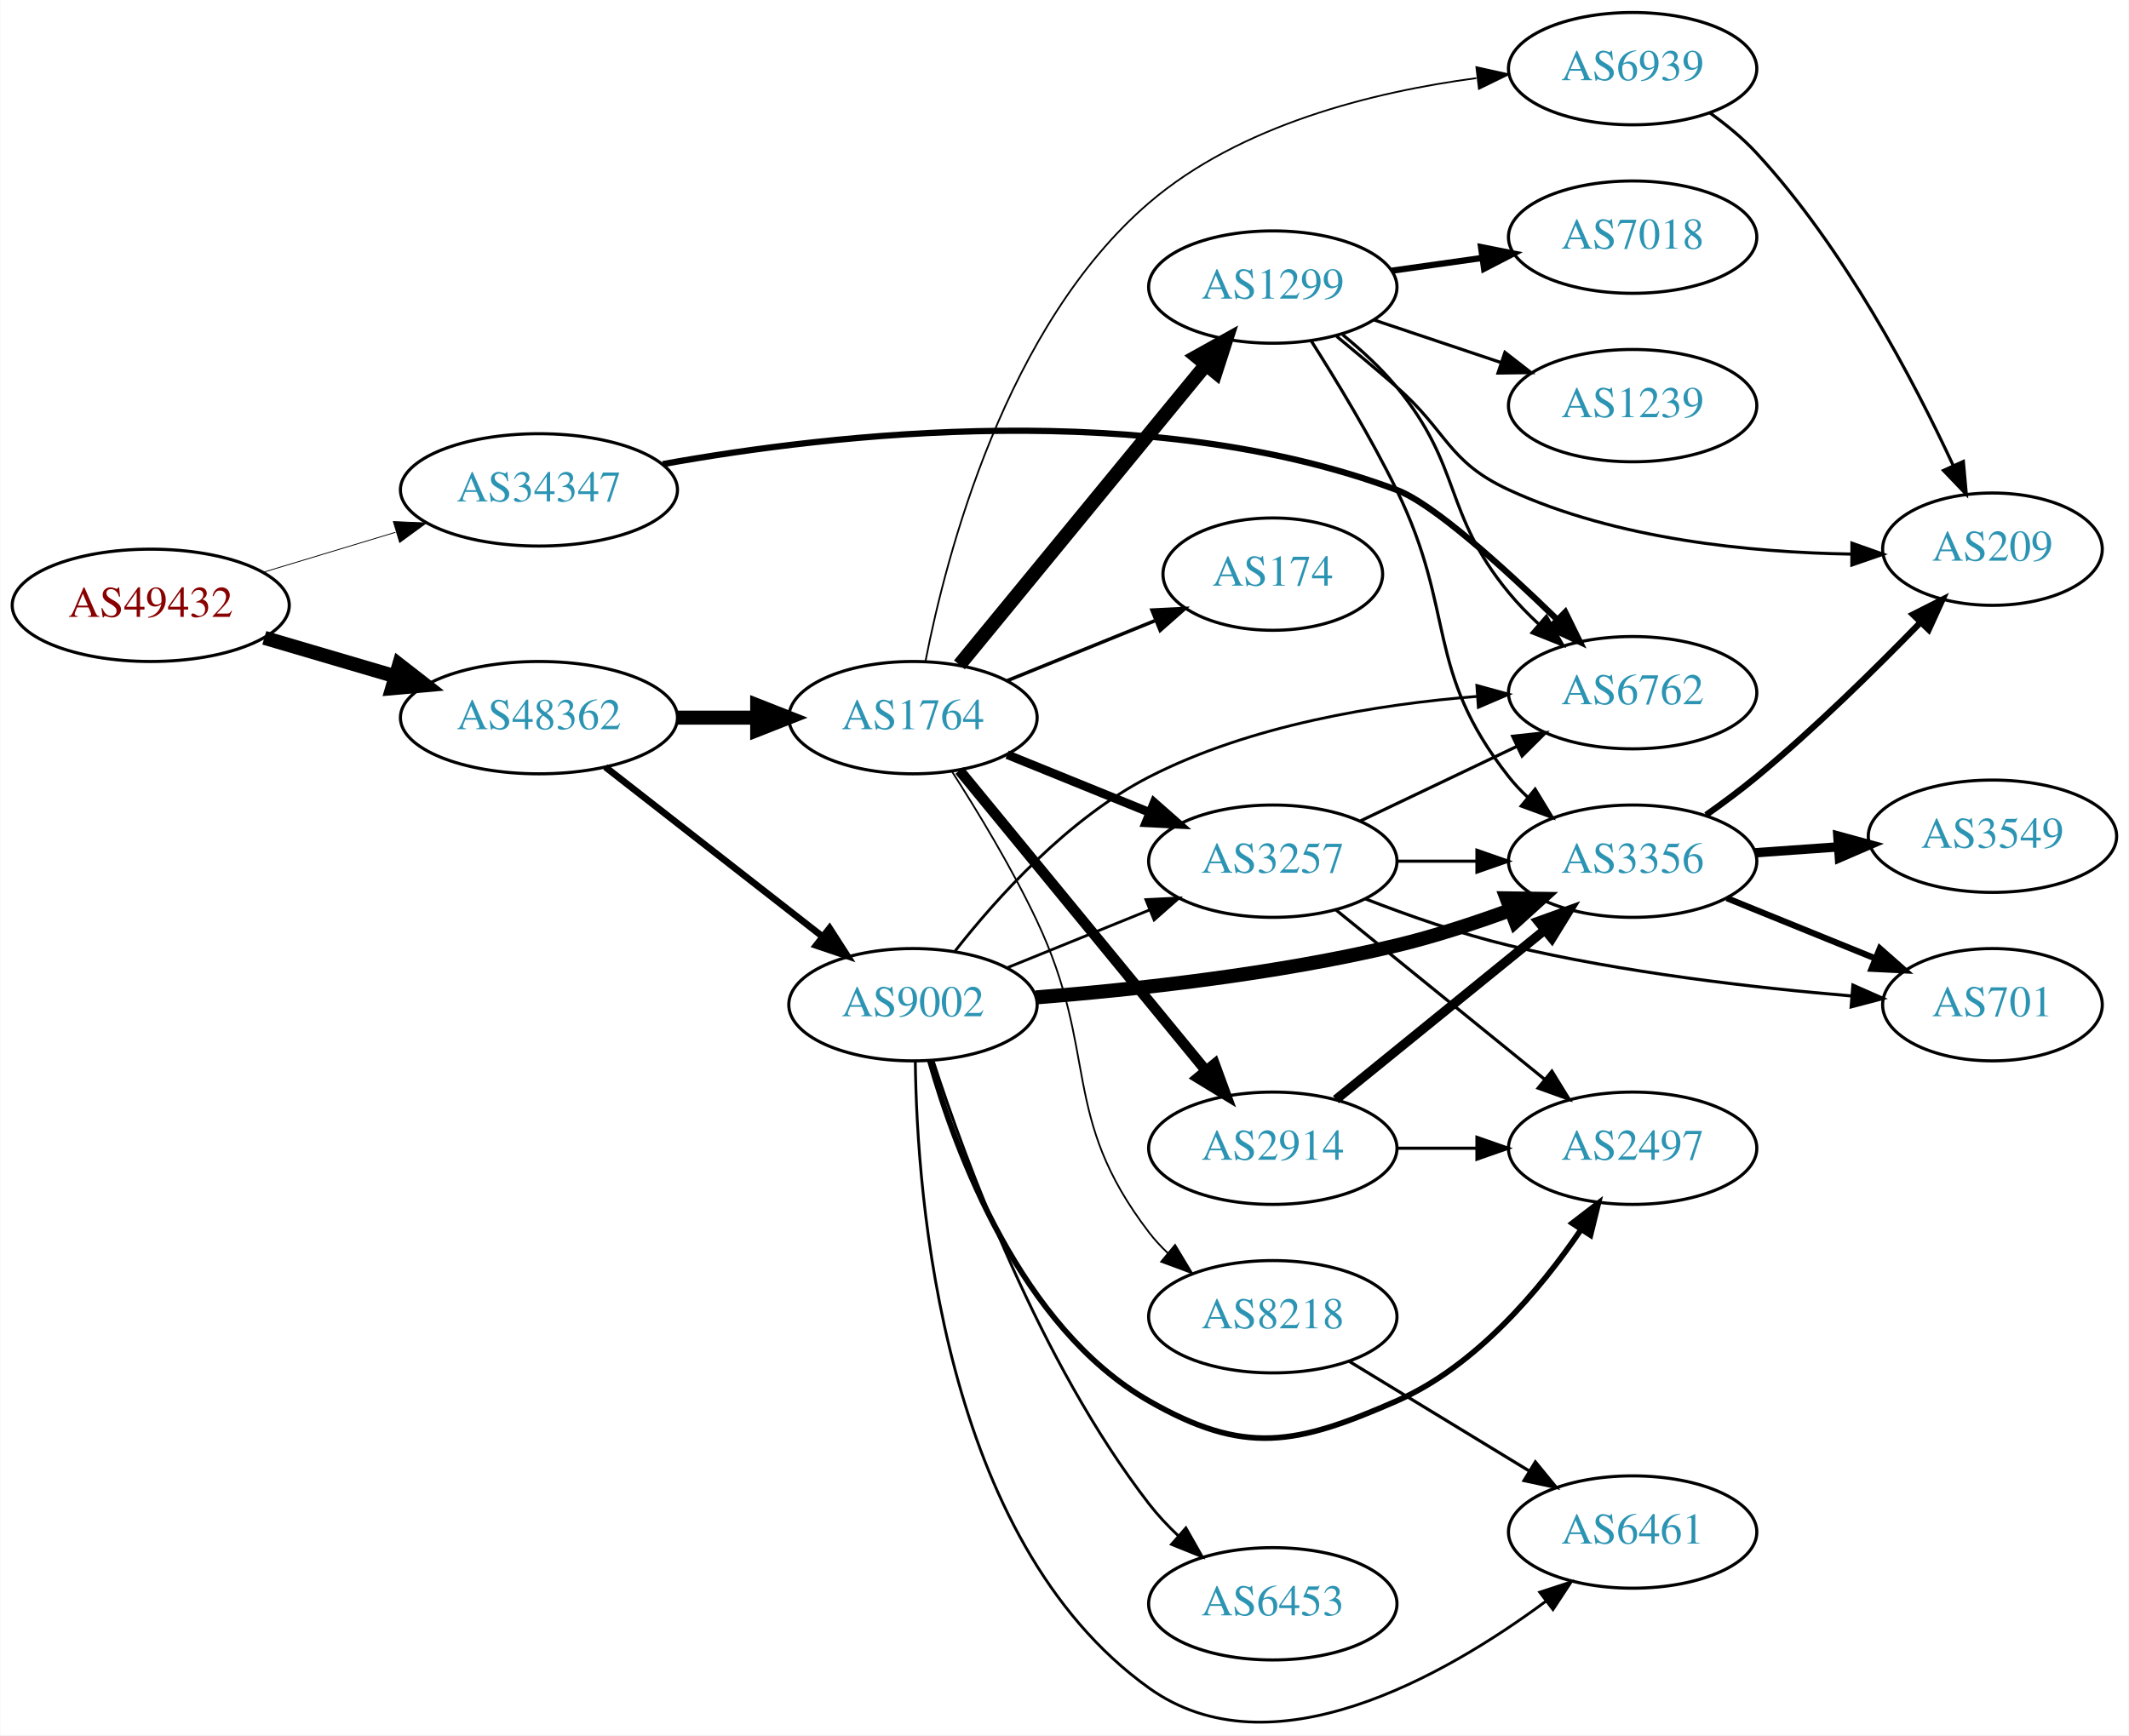
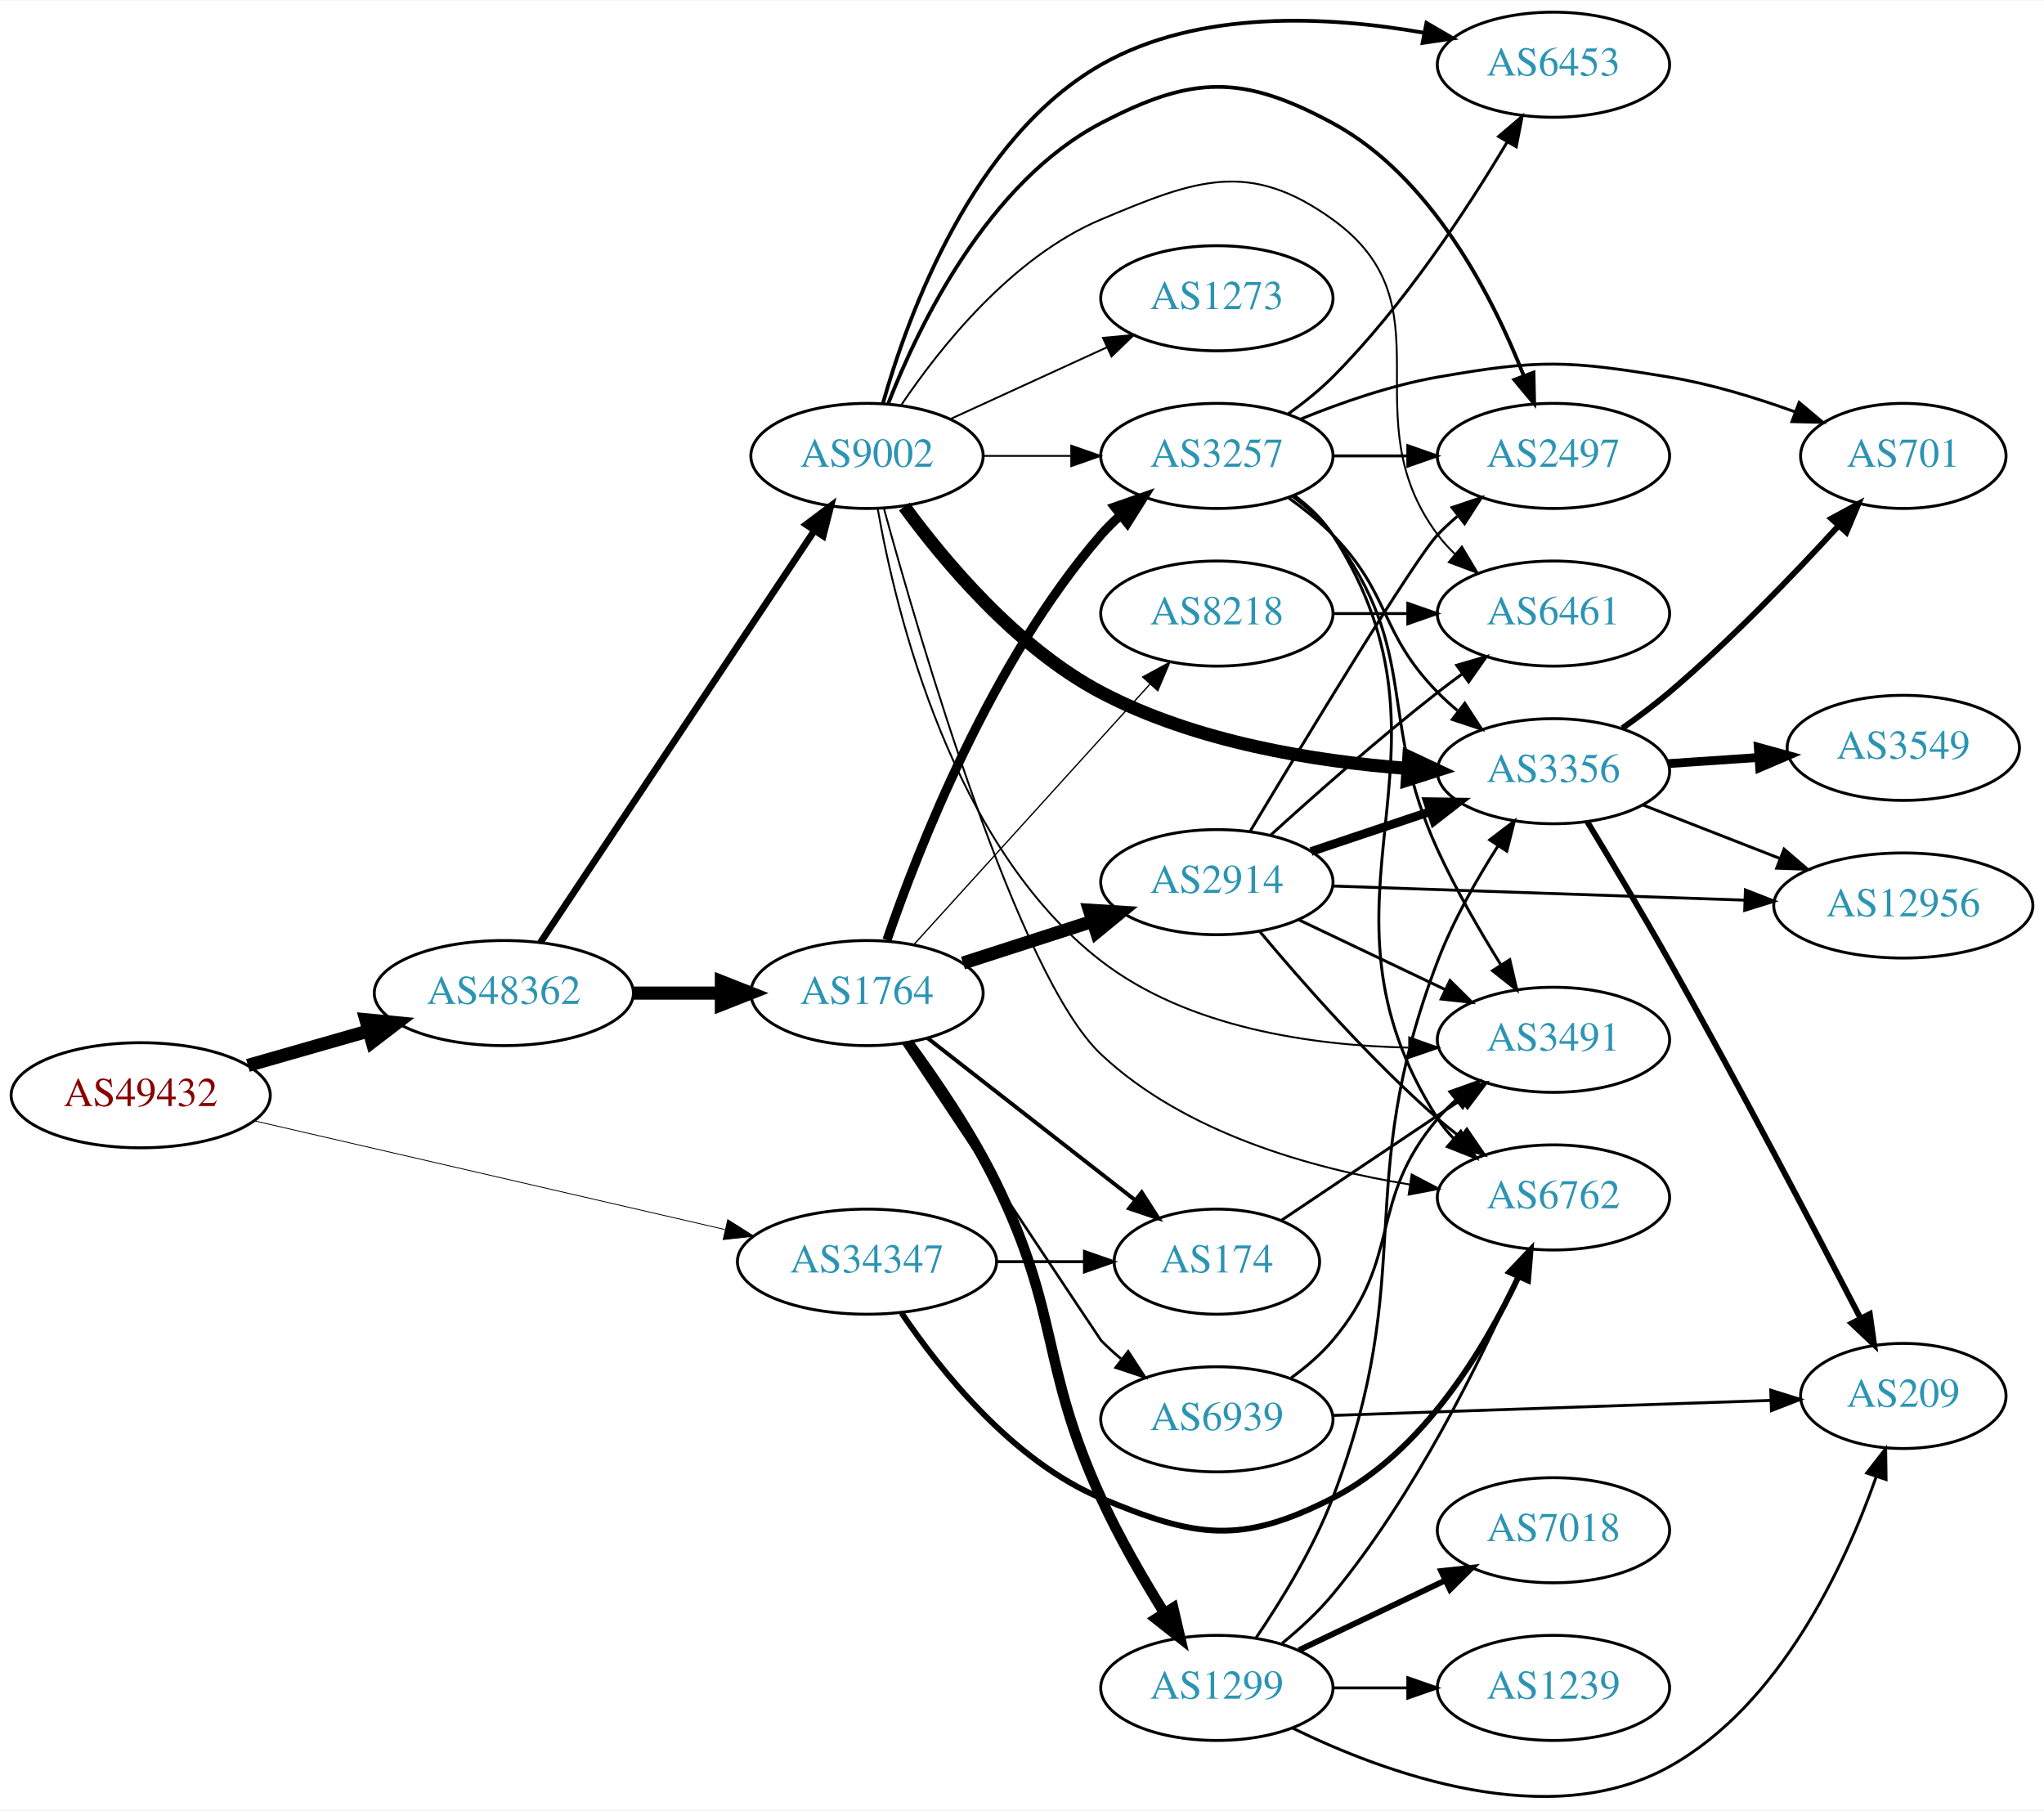
- <svg xmlns="http://www.w3.org/2000/svg" xmlns:xlink="http://www.w3.org/1999/xlink" width="682pt" height="556pt" viewBox="0.00 0.00 681.96 556.13">
-   <g id="graph0" class="graph" transform="scale(1 1) rotate(0) translate(4 552.129)">
-     <polygon fill="white" stroke="none" points="-4,4 -4,-552.129 677.956,-552.129 677.956,4 -4,4" />
+ <svg xmlns="http://www.w3.org/2000/svg" xmlns:xlink="http://www.w3.org/1999/xlink" width="700pt" height="620pt" viewBox="0.00 0.00 700.15 619.80">
+   <g id="graph0" class="graph" transform="scale(1 1) rotate(0) translate(4 615.8)">
+     <polygon fill="white" stroke="none" points="-4,4 -4,-615.8 696.155,-615.8 696.155,4 -4,4" />
    <g id="node1" class="node">
      <g id="a_node1">
        <a xlink:href="/asn/49432" xlink:title="AS49432 ~ schallert.com e.U. [AT]">
-           <ellipse fill="#ffffff" stroke="black" cx="44.196" cy="-358.129" rx="44.393" ry="18" />
-           <text text-anchor="middle" x="44.196" y="-354.429" font-family="Times,serif" font-size="14.00" fill="#880000">AS49432</text>
+           <ellipse fill="#ffffff" stroke="black" cx="44.196" cy="-240.8" rx="44.393" ry="18" />
+           <text text-anchor="middle" x="44.196" y="-237.1" font-family="Times,serif" font-size="14.00" fill="#880000">AS49432</text>
        </a>
      </g>
    </g>
    <g id="node2" class="node">
      <g id="a_node2">
        <a xlink:href="/asn/34347" xlink:title="AS34347 ~ HALLAG Kommunal GmbH [AT]">
-           <ellipse fill="#ffffff" stroke="black" cx="168.588" cy="-395.129" rx="44.393" ry="18" />
-           <text text-anchor="middle" x="168.588" y="-391.429" font-family="Times,serif" font-size="14.00" fill="#2c94b3">AS34347</text>
+           <ellipse fill="#ffffff" stroke="black" cx="292.98" cy="-183.8" rx="44.393" ry="18" />
+           <text text-anchor="middle" x="292.98" y="-180.1" font-family="Times,serif" font-size="14.00" fill="#2c94b3">AS34347</text>
        </a>
      </g>
    </g>
    <g id="edge1" class="edge">
-       <path fill="none" stroke="black" stroke-width="0.265" d="M80.269,-368.731C93.456,-372.718 108.636,-377.307 122.601,-381.529" />
-       <polygon fill="black" stroke="black" stroke-width="0.265" points="121.925,-384.981 132.51,-384.524 123.951,-378.28 121.925,-384.981" />
+       <path fill="none" stroke="black" stroke-width="0.287" d="M82.946,-232.081C126.219,-222.086 197.22,-205.687 244.282,-194.817" />
+       <polygon fill="black" stroke="black" stroke-width="0.287" points="245.279,-198.179 254.235,-192.518 243.704,-191.358 245.279,-198.179" />
    </g>
    <g id="node3" class="node">
      <g id="a_node3">
        <a xlink:href="/asn/48362" xlink:title="AS48362 ~ Stadtwerke Feldkirch [AT]">
-           <ellipse fill="#ffffff" stroke="black" cx="168.588" cy="-322.129" rx="44.393" ry="18" />
-           <text text-anchor="middle" x="168.588" y="-318.429" font-family="Times,serif" font-size="14.00" fill="#2c94b3">AS48362</text>
+           <ellipse fill="#ffffff" stroke="black" cx="168.588" cy="-275.8" rx="44.393" ry="18" />
+           <text text-anchor="middle" x="168.588" y="-272.1" font-family="Times,serif" font-size="14.00" fill="#2c94b3">AS48362</text>
        </a>
      </g>
    </g>
    <g id="edge2" class="edge">
-       <path fill="none" stroke="black" stroke-width="4.5" d="M80.597,-347.716C93.663,-343.873 108.65,-339.464 122.462,-335.402" />
-       <polygon fill="black" stroke="black" stroke-width="4.5" points="123.784,-339.117 132.267,-332.518 121.562,-331.562 123.784,-339.117" />
+       <path fill="none" stroke="black" stroke-width="4.5" d="M80.926,-251.018C93.871,-254.719 108.667,-258.95 122.324,-262.856" />
+       <polygon fill="black" stroke="black" stroke-width="4.5" points="121.328,-266.666 132.026,-265.63 123.494,-259.095 121.328,-266.666" />
    </g>
    <g id="node4" class="node">
      <g id="a_node4">
        <a xlink:href="/asn/6762" xlink:title="AS6762 ~ TELECOM ITALIA SPARKLE S.p.A. [IT]">
-           <ellipse fill="#ffffff" stroke="black" cx="519.017" cy="-330.129" rx="39.794" ry="18" />
-           <text text-anchor="middle" x="519.017" y="-326.429" font-family="Times,serif" font-size="14.00" fill="#2c94b3">AS6762</text>
+           <ellipse fill="#ffffff" stroke="black" cx="528.116" cy="-205.8" rx="39.794" ry="18" />
+           <text text-anchor="middle" x="528.116" y="-202.1" font-family="Times,serif" font-size="14.00" fill="#2c94b3">AS6762</text>
        </a>
      </g>
    </g>
    <g id="edge3" class="edge">
-       <path fill="none" stroke="black" stroke-width="2" d="M208.282,-403.39C262.723,-413.205 364.134,-424.792 443.37,-395.129 455.023,-390.766 477.381,-370.538 494.602,-353.791" />
-       <polygon fill="black" stroke="black" stroke-width="2" points="497.427,-355.921 502.096,-346.411 492.515,-350.933 497.427,-355.921" />
+       <path fill="none" stroke="black" stroke-width="2" d="M304.825,-166.21C318.132,-146.495 342.722,-115.616 373.176,-102.8 405.659,-89.131 421.079,-86.782 452.469,-102.8 483.381,-118.573 504.469,-153.792 516.147,-178.64" />
+       <polygon fill="black" stroke="black" stroke-width="2" points="513.02,-180.22 520.301,-187.917 519.409,-177.36 513.02,-180.22" />
    </g>
    <g id="node5" class="node">
      <g id="a_node5">
-         <a xlink:href="/asn/1764" xlink:title="AS1764 ~ NEXTLAYER-AS [AT]">
-           <ellipse fill="#ffffff" stroke="black" cx="288.431" cy="-322.129" rx="39.794" ry="18" />
-           <text text-anchor="middle" x="288.431" y="-318.429" font-family="Times,serif" font-size="14.00" fill="#2c94b3">AS1764</text>
+         <a xlink:href="/asn/174" xlink:title="AS174 ~ Cogent Communications [US]">
+           <ellipse fill="#ffffff" stroke="black" cx="412.823" cy="-183.8" rx="35.194" ry="18" />
+           <text text-anchor="middle" x="412.823" y="-180.1" font-family="Times,serif" font-size="14.00" fill="#2c94b3">AS174</text>
        </a>
      </g>
    </g>
    <g id="edge4" class="edge">
-       <path fill="none" stroke="black" stroke-width="4.5" d="M212.799,-322.129C221.112,-322.129 229.875,-322.129 238.357,-322.129" />
-       <polygon fill="black" stroke="black" stroke-width="4.5" points="238.516,-326.066 248.516,-322.129 238.516,-318.191 238.516,-326.066" />
+       <path fill="none" stroke="black" d="M337.191,-183.8C347.04,-183.8 357.519,-183.8 367.416,-183.8" />
+       <polygon fill="black" stroke="black" points="367.468,-187.3 377.468,-183.8 367.468,-180.3 367.468,-187.3" />
    </g>
    <g id="node6" class="node">
      <g id="a_node6">
        <a xlink:href="/asn/9002" xlink:title="AS9002 ~ RETN Limited [EU]">
-           <ellipse fill="#ffffff" stroke="black" cx="288.431" cy="-230.129" rx="39.794" ry="18" />
-           <text text-anchor="middle" x="288.431" y="-226.429" font-family="Times,serif" font-size="14.00" fill="#2c94b3">AS9002</text>
+           <ellipse fill="#ffffff" stroke="black" cx="292.98" cy="-459.8" rx="39.794" ry="18" />
+           <text text-anchor="middle" x="292.98" y="-456.1" font-family="Times,serif" font-size="14.00" fill="#2c94b3">AS9002</text>
        </a>
      </g>
    </g>
    <g id="edge5" class="edge">
-       <path fill="none" stroke="black" stroke-width="2.152" d="M189.846,-306.313C209.017,-291.346 237.966,-268.746 259.358,-252.045" />
-       <polygon fill="black" stroke="black" stroke-width="2.152" points="261.709,-254.65 267.437,-245.738 257.401,-249.132 261.709,-254.65" />
+       <path fill="none" stroke="black" stroke-width="2.323" d="M181.103,-293.11C202.753,-325.659 249.623,-396.122 274.937,-434.178" />
+       <polygon fill="black" stroke="black" stroke-width="2.323" points="272.133,-436.282 280.586,-442.67 277.962,-432.405 272.133,-436.282" />
    </g>
    <g id="node7" class="node">
      <g id="a_node7">
-         <a xlink:href="/asn/2914" xlink:title="AS2914 ~ NTT America, Inc. [US]">
-           <ellipse fill="#ffffff" stroke="black" cx="403.724" cy="-184.129" rx="39.794" ry="18" />
-           <text text-anchor="middle" x="403.724" y="-180.429" font-family="Times,serif" font-size="14.00" fill="#2c94b3">AS2914</text>
+         <a xlink:href="/asn/1764" xlink:title="AS1764 ~ NEXTLAYER-AS [AT]">
+           <ellipse fill="#ffffff" stroke="black" cx="292.98" cy="-275.8" rx="39.794" ry="18" />
+           <text text-anchor="middle" x="292.98" y="-272.1" font-family="Times,serif" font-size="14.00" fill="#2c94b3">AS1764</text>
        </a>
      </g>
    </g>
    <g id="edge6" class="edge">
-       <path fill="none" stroke="black" stroke-width="3.375" d="M303.323,-305.207C323.028,-281.204 359.236,-237.1 382.088,-209.264" />
-       <polygon fill="black" stroke="black" stroke-width="3.375" points="385.078,-211.138 388.718,-201.188 379.668,-206.697 385.078,-211.138" />
+       <path fill="none" stroke="black" stroke-width="4.5" d="M213.084,-275.8C222.773,-275.8 233.11,-275.8 243.002,-275.8" />
+       <polygon fill="black" stroke="black" stroke-width="4.5" points="243.105,-279.738 253.105,-275.8 243.105,-271.863 243.105,-279.738" />
+     </g>
+     <g id="node10" class="node">
+       <g id="a_node10">
+         <a xlink:href="/asn/3491" xlink:title="AS3491 ~ PCCW Global, Inc. [US]">
+           <ellipse fill="#ffffff" stroke="black" cx="528.116" cy="-259.8" rx="39.794" ry="18" />
+           <text text-anchor="middle" x="528.116" y="-256.1" font-family="Times,serif" font-size="14.00" fill="#2c94b3">AS3491</text>
+         </a>
+       </g>
+     </g>
+     <g id="edge42" class="edge">
+       <path fill="none" stroke="black" d="M434.867,-197.917C452.181,-209.531 476.956,-226.152 496.473,-239.244" />
+       <polygon fill="black" stroke="black" points="494.77,-242.316 505.024,-244.98 498.669,-236.503 494.77,-242.316" />
+     </g>
+     <g id="edge11" class="edge">
+       <path fill="none" stroke="black" stroke-width="0.643" d="M298.767,-441.825C311.046,-396.936 344.7,-281.604 373.176,-254.8 401.864,-227.797 445.417,-215.675 478.885,-210.233" />
+       <polygon fill="black" stroke="black" stroke-width="0.643" points="479.54,-213.674 488.921,-208.749 478.516,-206.749 479.54,-213.674" />
    </g>
    <g id="node8" class="node">
      <g id="a_node8">
-         <a xlink:href="/asn/174" xlink:title="AS174 ~ Cogent Communications [US]">
-           <ellipse fill="#ffffff" stroke="black" cx="403.724" cy="-368.129" rx="35.194" ry="18" />
-           <text text-anchor="middle" x="403.724" y="-364.429" font-family="Times,serif" font-size="14.00" fill="#2c94b3">AS174</text>
+         <a xlink:href="/asn/3257" xlink:title="AS3257 ~ GTT [DE]">
+           <ellipse fill="#ffffff" stroke="black" cx="412.823" cy="-459.8" rx="39.794" ry="18" />
+           <text text-anchor="middle" x="412.823" y="-456.1" font-family="Times,serif" font-size="14.00" fill="#2c94b3">AS3257</text>
        </a>
      </g>
    </g>
    <g id="edge7" class="edge">
-       <path fill="none" stroke="black" stroke-width="1.125" d="M318.607,-333.975C333.02,-339.827 350.564,-346.95 365.893,-353.174" />
-       <polygon fill="black" stroke="black" stroke-width="1.125" points="365.01,-356.593 375.592,-357.112 367.643,-350.107 365.01,-356.593" />
+       <path fill="none" stroke="black" stroke-width="0.643" d="M332.893,-459.8C342.446,-459.8 352.796,-459.8 362.759,-459.8" />
+       <polygon fill="black" stroke="black" stroke-width="0.643" points="362.951,-463.3 372.951,-459.8 362.951,-456.3 362.951,-463.3" />
    </g>
    <g id="node9" class="node">
      <g id="a_node9">
-         <a xlink:href="/asn/1299" xlink:title="AS1299 ~ Telia Carrier [EU]">
-           <ellipse fill="#ffffff" stroke="black" cx="403.724" cy="-460.129" rx="39.794" ry="18" />
-           <text text-anchor="middle" x="403.724" y="-456.429" font-family="Times,serif" font-size="14.00" fill="#2c94b3">AS1299</text>
+         <a xlink:href="/asn/3356" xlink:title="AS3356 ~ Level 3 Parent, LLC [US]">
+           <ellipse fill="#ffffff" stroke="black" cx="528.116" cy="-351.8" rx="39.794" ry="18" />
+           <text text-anchor="middle" x="528.116" y="-348.1" font-family="Times,serif" font-size="14.00" fill="#2c94b3">AS3356</text>
        </a>
      </g>
    </g>
    <g id="edge8" class="edge">
-       <path fill="none" stroke="black" stroke-width="4.5" d="M303.323,-339.05C323.028,-363.053 359.236,-407.157 382.088,-434.993" />
-       <polygon fill="black" stroke="black" stroke-width="4.5" points="379.33,-437.838 388.718,-443.069 385.416,-432.841 379.33,-437.838" />
-     </g>
-     <g id="node10" class="node">
-       <g id="a_node10">
-         <a xlink:href="/asn/3257" xlink:title="AS3257 ~ GTT [DE]">
-           <ellipse fill="#ffffff" stroke="black" cx="403.724" cy="-276.129" rx="39.794" ry="18" />
-           <text text-anchor="middle" x="403.724" y="-272.429" font-family="Times,serif" font-size="14.00" fill="#2c94b3">AS3257</text>
-         </a>
-       </g>
+       <path fill="none" stroke="black" stroke-width="4.5" d="M305.755,-442.45C319.57,-423.563 344.296,-394.025 373.176,-378.8 405.524,-361.748 446.475,-355.167 478.007,-352.758" />
+       <polygon fill="black" stroke="black" stroke-width="4.5" points="478.588,-356.666 488.313,-352.092 478.08,-348.807 478.588,-356.666" />
    </g>
    <g id="edge9" class="edge">
-       <path fill="none" stroke="black" stroke-width="2.812" d="M318.607,-310.282C332.482,-304.648 349.259,-297.836 364.169,-291.783" />
-       <polygon fill="black" stroke="black" stroke-width="2.812" points="365.698,-294.939 373.647,-287.935 363.065,-288.454 365.698,-294.939" />
+       <path fill="none" stroke="black" stroke-width="0.643" d="M296.643,-441.719C302.93,-405.939 322.195,-326.168 373.176,-286.8 402.923,-263.83 445.544,-257.812 478.401,-257.126" />
+       <polygon fill="black" stroke="black" stroke-width="0.643" points="478.714,-260.625 488.697,-257.076 478.68,-253.625 478.714,-260.625" />
    </g>
    <g id="node11" class="node">
      <g id="a_node11">
-         <a xlink:href="/asn/6939" xlink:title="AS6939 ~ Hurricane Electric LLC [US]">
-           <ellipse fill="#ffffff" stroke="black" cx="519.017" cy="-530.129" rx="39.794" ry="18" />
-           <text text-anchor="middle" x="519.017" y="-526.429" font-family="Times,serif" font-size="14.00" fill="#2c94b3">AS6939</text>
+         <a xlink:href="/asn/2497" xlink:title="AS2497 ~ Internet Initiative Japan Inc. [JP]">
+           <ellipse fill="#ffffff" stroke="black" cx="528.116" cy="-459.8" rx="39.794" ry="18" />
+           <text text-anchor="middle" x="528.116" y="-456.1" font-family="Times,serif" font-size="14.00" fill="#2c94b3">AS2497</text>
        </a>
      </g>
    </g>
    <g id="edge10" class="edge">
-       <path fill="none" stroke="black" stroke-width="0.562" d="M292.453,-340.273C299.083,-374.279 318.146,-447.715 364.077,-487.129 393.245,-512.157 435.915,-522.69 468.937,-527.086" />
-       <polygon fill="black" stroke="black" stroke-width="0.562" points="468.948,-530.612 479.29,-528.308 469.769,-523.66 468.948,-530.612" />
+       <path fill="none" stroke="black" stroke-width="1.286" d="M300.264,-477.775C310.678,-504.431 334.31,-553.476 373.176,-573.8 404.406,-590.13 421.467,-590.557 452.469,-573.8 486.204,-555.566 507.145,-514.719 517.97,-487.205" />
+       <polygon fill="black" stroke="black" stroke-width="1.286" points="521.285,-488.33 521.505,-477.738 514.728,-485.881 521.285,-488.33" />
    </g>
    <g id="node12" class="node">
      <g id="a_node12">
-         <a xlink:href="/asn/8218" xlink:title="AS8218 ~ legacy Neotelecoms [FR]">
-           <ellipse fill="#ffffff" stroke="black" cx="403.724" cy="-130.129" rx="39.794" ry="18" />
-           <text text-anchor="middle" x="403.724" y="-126.429" font-family="Times,serif" font-size="14.00" fill="#2c94b3">AS8218</text>
-         </a>
-       </g>
-     </g>
-     <g id="edge11" class="edge">
-       <path fill="none" stroke="black" stroke-width="0.562" d="M300.863,-304.969C309.1,-292.143 320.12,-273.988 328.077,-257.129 348.239,-214.411 335.367,-194.639 364.077,-157.129 365.849,-154.813 367.877,-152.619 370.054,-150.558" />
-       <polygon fill="black" stroke="black" stroke-width="0.562" points="372.411,-153.15 377.881,-144.076 367.946,-147.759 372.411,-153.15" />
-     </g>
-     <g id="edge17" class="edge">
-       <path fill="none" stroke="black" stroke-width="0.9" d="M301.912,-247.323C315.281,-264.37 338.11,-289.809 364.077,-303.129 396.614,-319.817 437.555,-326.418 469.035,-328.926" />
-       <polygon fill="black" stroke="black" stroke-width="0.9" points="469.107,-332.439 479.322,-329.629 469.584,-325.456 469.107,-332.439" />
+         <a xlink:href="/asn/6461" xlink:title="AS6461 ~ Zayo Bandwidth [US]">
+           <ellipse fill="#ffffff" stroke="black" cx="528.116" cy="-405.8" rx="39.794" ry="18" />
+           <text text-anchor="middle" x="528.116" y="-402.1" font-family="Times,serif" font-size="14.00" fill="#2c94b3">AS6461</text>
+         </a>
+       </g>
    </g>
    <g id="edge12" class="edge">
-       <path fill="none" stroke="black" stroke-width="0.9" d="M318.607,-241.975C332.482,-247.609 349.259,-254.421 364.169,-260.474" />
-       <polygon fill="black" stroke="black" stroke-width="0.9" points="363.065,-263.803 373.647,-264.323 365.698,-257.318 363.065,-263.803" />
+       <path fill="none" stroke="black" stroke-width="0.643" d="M304.589,-477.04C317.84,-496.737 342.541,-527.908 373.176,-540.8 405.659,-554.469 423.88,-561.406 452.469,-540.8 493.515,-511.216 458.198,-473.342 488.469,-432.8 490.214,-430.464 492.221,-428.255 494.385,-426.183" />
+       <polygon fill="black" stroke="black" stroke-width="0.643" points="496.744,-428.773 502.185,-419.682 492.262,-423.395 496.744,-428.773" />
    </g>
    <g id="node13" class="node">
      <g id="a_node13">
-         <a xlink:href="/asn/6461" xlink:title="AS6461 ~ Zayo Bandwidth [US]">
-           <ellipse fill="#ffffff" stroke="black" cx="519.017" cy="-61.129" rx="39.794" ry="18" />
-           <text text-anchor="middle" x="519.017" y="-57.428" font-family="Times,serif" font-size="14.00" fill="#2c94b3">AS6461</text>
+         <a xlink:href="/asn/6453" xlink:title="AS6453 ~ TATA COMMUNICATIONS (AMERICA) INC [US]">
+           <ellipse fill="#ffffff" stroke="black" cx="528.116" cy="-593.8" rx="39.794" ry="18" />
+           <text text-anchor="middle" x="528.116" y="-590.1" font-family="Times,serif" font-size="14.00" fill="#2c94b3">AS6453</text>
        </a>
      </g>
    </g>
    <g id="edge13" class="edge">
-       <path fill="none" stroke="black" stroke-width="0.9" d="M289.178,-211.957C289.683,-168.485 297.766,-58.584 364.077,-11.129 403.094,16.794 458.543,-14.772 491.15,-38.894" />
-       <polygon fill="black" stroke="black" stroke-width="0.9" points="489.245,-41.844 499.316,-45.135 493.495,-36.282 489.245,-41.844" />
+       <path fill="none" stroke="black" stroke-width="1.286" d="M298.435,-477.812C307.024,-508.157 329.05,-568.623 373.176,-593.8 406.585,-612.862 451.085,-610.491 483.645,-604.761" />
+       <polygon fill="black" stroke="black" stroke-width="1.286" points="484.613,-608.139 493.768,-602.805 483.286,-601.266 484.613,-608.139" />
    </g>
    <g id="node14" class="node">
      <g id="a_node14">
-         <a xlink:href="/asn/2497" xlink:title="AS2497 ~ Internet Initiative Japan Inc. [JP]">
-           <ellipse fill="#ffffff" stroke="black" cx="519.017" cy="-184.129" rx="39.794" ry="18" />
-           <text text-anchor="middle" x="519.017" y="-180.429" font-family="Times,serif" font-size="14.00" fill="#2c94b3">AS2497</text>
+         <a xlink:href="/asn/1273" xlink:title="AS1273 ~ Vodafone Group PLC [EU]">
+           <ellipse fill="#ffffff" stroke="black" cx="412.823" cy="-513.8" rx="39.794" ry="18" />
+           <text text-anchor="middle" x="412.823" y="-510.1" font-family="Times,serif" font-size="14.00" fill="#2c94b3">AS1273</text>
        </a>
      </g>
    </g>
    <g id="edge14" class="edge">
-       <path fill="none" stroke="black" stroke-width="1.8" d="M293.861,-212.134C302.092,-183.091 322.788,-126.753 364.077,-103.129 394.665,-85.627 411.093,-88.981 443.37,-103.129 468.772,-114.263 489.35,-138.778 502.417,-157.94" />
-       <polygon fill="black" stroke="black" stroke-width="1.8" points="499.652,-160.107 508.05,-166.567 505.514,-156.28 499.652,-160.107" />
+       <path fill="none" stroke="black" stroke-width="0.643" d="M321.609,-472.461C337.566,-479.773 357.837,-489.061 375.119,-496.981" />
+       <polygon fill="black" stroke="black" stroke-width="0.643" points="373.818,-500.235 384.367,-501.219 376.734,-493.871 373.818,-500.235" />
+     </g>
+     <g id="edge18" class="edge">
+       <path fill="none" stroke="black" stroke-width="1.35" d="M313.705,-260.401C333.14,-245.228 362.988,-221.925 384.661,-205.006" />
+       <polygon fill="black" stroke="black" stroke-width="1.35" points="387.087,-207.551 392.816,-198.639 382.78,-202.034 387.087,-207.551" />
+     </g>
+     <g id="edge17" class="edge">
+       <path fill="none" stroke="black" stroke-width="3.15" d="M299.819,-293.967C310.497,-325.088 335.588,-389.428 373.176,-432.8 375.136,-435.061 377.325,-437.228 379.636,-439.28" />
+       <polygon fill="black" stroke="black" stroke-width="3.15" points="377.813,-442.302 387.818,-445.789 382.172,-436.824 377.813,-442.302" />
    </g>
    <g id="node15" class="node">
      <g id="a_node15">
-         <a xlink:href="/asn/3356" xlink:title="AS3356 ~ Level 3 Parent, LLC [US]">
-           <ellipse fill="#ffffff" stroke="black" cx="519.017" cy="-276.129" rx="39.794" ry="18" />
-           <text text-anchor="middle" x="519.017" y="-272.429" font-family="Times,serif" font-size="14.00" fill="#2c94b3">AS3356</text>
+         <a xlink:href="/asn/1299" xlink:title="AS1299 ~ Telia Carrier [EU]">
+           <ellipse fill="#ffffff" stroke="black" cx="412.823" cy="-37.8" rx="39.794" ry="18" />
+           <text text-anchor="middle" x="412.823" y="-34.1" font-family="Times,serif" font-size="14.00" fill="#2c94b3">AS1299</text>
        </a>
      </g>
    </g>
    <g id="edge15" class="edge">
-       <path fill="none" stroke="black" stroke-width="4.5" d="M327.813,-232.467C359.216,-234.951 404.611,-239.851 443.37,-249.129 455.516,-252.036 468.418,-256.268 480.017,-260.523" />
-       <polygon fill="black" stroke="black" stroke-width="4.5" points="478.663,-264.221 489.409,-264.074 481.448,-256.855 478.663,-264.221" />
+       <path fill="none" stroke="black" stroke-width="3.6" d="M307.028,-258.897C316.369,-246.198 328.736,-228.09 337.176,-210.8 359.373,-165.332 352.127,-148.81 373.176,-102.8 379.296,-89.423 387.463,-75.304 394.711,-63.655" />
+       <polygon fill="black" stroke="black" stroke-width="3.6" points="397.863,-65.221 400.271,-54.904 391.955,-61.468 397.863,-65.221" />
    </g>
    <g id="node16" class="node">
      <g id="a_node16">
-         <a xlink:href="/asn/6453" xlink:title="AS6453 ~ TATA COMMUNICATIONS (AMERICA) INC [US]">
-           <ellipse fill="#ffffff" stroke="black" cx="403.724" cy="-38.129" rx="39.794" ry="18" />
-           <text text-anchor="middle" x="403.724" y="-34.428" font-family="Times,serif" font-size="14.00" fill="#2c94b3">AS6453</text>
+         <a xlink:href="/asn/2914" xlink:title="AS2914 ~ NTT America, Inc. [US]">
+           <ellipse fill="#ffffff" stroke="black" cx="412.823" cy="-313.8" rx="39.794" ry="18" />
+           <text text-anchor="middle" x="412.823" y="-310.1" font-family="Times,serif" font-size="14.00" fill="#2c94b3">AS2914</text>
        </a>
      </g>
    </g>
    <g id="edge16" class="edge">
-       <path fill="none" stroke="black" stroke-width="0.9" d="M294.975,-211.911C305.102,-180.642 328.843,-115.728 364.077,-70.129 366.849,-66.542 370.09,-63.092 373.495,-59.87" />
-       <polygon fill="black" stroke="black" stroke-width="0.9" points="375.875,-62.438 381.095,-53.219 371.265,-57.171 375.875,-62.438" />
-     </g>
-     <g id="edge31" class="edge">
-       <path fill="none" stroke="black" d="M443.396,-184.129C451.599,-184.129 460.363,-184.129 468.895,-184.129" />
-       <polygon fill="black" stroke="black" points="469.134,-187.629 479.134,-184.129 469.134,-180.629 469.134,-187.629" />
-     </g>
-     <g id="edge30" class="edge">
-       <path fill="none" stroke="black" stroke-width="3" d="M423.942,-199.735C442.334,-214.67 470.254,-237.342 490.904,-254.111" />
-       <polygon fill="black" stroke="black" stroke-width="3" points="488.735,-256.859 498.704,-260.445 493.147,-251.425 488.735,-256.859" />
-     </g>
-     <g id="edge21" class="edge">
-       <path fill="none" stroke="black" d="M426.11,-444.845C432.127,-439.93 438.384,-434.179 443.37,-428.129 464.62,-402.343 458.12,-387.914 479.37,-362.129 482.253,-358.631 485.56,-355.233 489,-352.039" />
-       <polygon fill="black" stroke="black" points="491.375,-354.612 496.631,-345.413 486.786,-349.327 491.375,-354.612" />
-     </g>
-     <g id="edge20" class="edge">
-       <path fill="none" stroke="black" d="M416.018,-442.903C424.187,-430.044 435.183,-411.877 443.37,-395.129 462.654,-355.682 452.208,-337.627 479.37,-303.129 481.174,-300.838 483.224,-298.661 485.417,-296.612" />
-       <polygon fill="black" stroke="black" points="487.771,-299.208 493.273,-290.154 483.326,-293.801 487.771,-299.208" />
+       <path fill="none" stroke="black" stroke-width="4.5" d="M325.87,-286.083C339.494,-290.477 355.58,-295.664 370.13,-300.355" />
+       <polygon fill="black" stroke="black" stroke-width="4.5" points="369.182,-304.187 379.908,-303.508 371.599,-296.692 369.182,-304.187" />
    </g>
    <g id="node17" class="node">
      <g id="a_node17">
-         <a xlink:href="/asn/7018" xlink:title="AS7018 ~ AT&amp;T Services, Inc. [US]">
-           <ellipse fill="#ffffff" stroke="black" cx="519.017" cy="-476.129" rx="39.794" ry="18" />
-           <text text-anchor="middle" x="519.017" y="-472.429" font-family="Times,serif" font-size="14.00" fill="#2c94b3">AS7018</text>
-         </a>
-       </g>
-     </g>
-     <g id="edge18" class="edge">
-       <path fill="none" stroke="black" stroke-width="2" d="M441.82,-465.368C451.112,-466.68 461.204,-468.105 470.91,-469.476" />
-       <polygon fill="black" stroke="black" stroke-width="2" points="470.446,-472.945 480.837,-470.878 471.425,-466.014 470.446,-472.945" />
+         <a xlink:href="/asn/6939" xlink:title="AS6939 ~ Hurricane Electric LLC [US]">
+           <ellipse fill="#ffffff" stroke="black" cx="412.823" cy="-129.8" rx="39.794" ry="18" />
+           <text text-anchor="middle" x="412.823" y="-126.1" font-family="Times,serif" font-size="14.00" fill="#2c94b3">AS6939</text>
+         </a>
+       </g>
+     </g>
+     <g id="edge19" class="edge">
+       <path fill="none" stroke="black" stroke-width="0.9" d="M305.451,-258.543C327.334,-225.622 372.913,-157.07 373.176,-156.8 375.268,-154.66 377.551,-152.581 379.928,-150.588" />
+       <polygon fill="black" stroke="black" stroke-width="0.9" points="382.446,-153.066 388.226,-144.187 378.17,-147.523 382.446,-153.066" />
    </g>
    <g id="node18" class="node">
      <g id="a_node18">
-         <a xlink:href="/asn/1239" xlink:title="AS1239 ~ Sprint [US]">
-           <ellipse fill="#ffffff" stroke="black" cx="519.017" cy="-422.129" rx="39.794" ry="18" />
-           <text text-anchor="middle" x="519.017" y="-418.429" font-family="Times,serif" font-size="14.00" fill="#2c94b3">AS1239</text>
-         </a>
-       </g>
-     </g>
-     <g id="edge19" class="edge">
-       <path fill="none" stroke="black" d="M435.981,-449.644C448.63,-445.402 463.409,-440.445 476.911,-435.916" />
-       <polygon fill="black" stroke="black" points="478.1,-439.209 486.468,-432.71 475.874,-432.572 478.1,-439.209" />
+         <a xlink:href="/asn/8218" xlink:title="AS8218 ~ legacy Neotelecoms [FR]">
+           <ellipse fill="#ffffff" stroke="black" cx="412.823" cy="-405.8" rx="39.794" ry="18" />
+           <text text-anchor="middle" x="412.823" y="-402.1" font-family="Times,serif" font-size="14.00" fill="#2c94b3">AS8218</text>
+         </a>
+       </g>
+     </g>
+     <g id="edge20" class="edge">
+       <path fill="none" stroke="black" stroke-width="0.45" d="M309.145,-292.529C329.651,-315.151 366.356,-355.642 389.874,-381.586" />
+       <polygon fill="black" stroke="black" stroke-width="0.45" points="387.407,-384.077 396.717,-389.135 392.594,-379.375 387.407,-384.077" />
+     </g>
+     <g id="edge39" class="edge">
+       <path fill="none" stroke="black" d="M439.299,-446.295C444.346,-442.546 449.115,-438.038 452.469,-432.8 501.172,-356.739 439.766,-308.861 488.469,-232.8 490.042,-230.344 491.925,-228.049 494.002,-225.918" />
+       <polygon fill="black" stroke="black" points="496.371,-228.496 501.64,-219.304 491.789,-223.204 496.371,-228.496" />
+     </g>
+     <g id="edge41" class="edge">
+       <path fill="none" stroke="black" d="M437.417,-445.411C442.673,-441.652 448.005,-437.363 452.469,-432.8 472.642,-412.183 468.297,-399.417 488.469,-378.8 490.562,-376.661 492.846,-374.582 495.222,-372.59" />
+       <polygon fill="black" stroke="black" points="497.741,-375.068 503.522,-366.189 493.466,-369.525 497.741,-375.068" />
+     </g>
+     <g id="edge36" class="edge">
+       <path fill="none" stroke="black" d="M438.754,-445.918C443.83,-442.189 448.748,-437.784 452.469,-432.8 482.741,-392.258 467.42,-370.81 488.469,-324.8 494.589,-311.423 502.756,-297.304 510.004,-285.655" />
+       <polygon fill="black" stroke="black" points="513.156,-287.221 515.564,-276.904 507.248,-283.468 513.156,-287.221" />
+     </g>
+     <g id="edge37" class="edge">
+       <path fill="none" stroke="black" d="M452.495,-459.8C460.698,-459.8 469.462,-459.8 477.994,-459.8" />
+       <polygon fill="black" stroke="black" points="478.233,-463.3 488.233,-459.8 478.233,-456.3 478.233,-463.3" />
+     </g>
+     <g id="edge38" class="edge">
+       <path fill="none" stroke="black" d="M437.347,-474.258C442.606,-478.014 447.957,-482.284 452.469,-486.8 476.814,-511.161 498.573,-544.33 512.23,-567.251" />
+       <polygon fill="black" stroke="black" points="509.33,-569.225 517.399,-576.091 515.373,-565.692 509.33,-569.225" />
+     </g>
+     <g id="node23" class="node">
+       <g id="a_node23">
+         <a xlink:href="/asn/701" xlink:title="AS701 ~ UUNET [US]">
+           <ellipse fill="#ffffff" stroke="black" cx="647.958" cy="-459.8" rx="35.194" ry="18" />
+           <text text-anchor="middle" x="647.958" y="-456.1" font-family="Times,serif" font-size="14.00" fill="#2c94b3">AS701</text>
+         </a>
+       </g>
+     </g>
+     <g id="edge40" class="edge">
+       <path fill="none" stroke="black" d="M441.548,-472.431C455.341,-478.036 472.452,-483.992 488.469,-486.8 523.181,-492.885 532.996,-492.564 567.762,-486.8 582.151,-484.415 597.436,-479.747 610.7,-474.954" />
+       <polygon fill="black" stroke="black" points="612.277,-478.101 620.402,-471.301 609.81,-471.55 612.277,-478.101" />
+     </g>
+     <g id="node21" class="node">
+       <g id="a_node21">
+         <a xlink:href="/asn/209" xlink:title="AS209 ~ CenturyLink Communications, LLC [US]">
+           <ellipse fill="#ffffff" stroke="black" cx="647.958" cy="-137.8" rx="35.194" ry="18" />
+           <text text-anchor="middle" x="647.958" y="-134.1" font-family="Times,serif" font-size="14.00" fill="#2c94b3">AS209</text>
+         </a>
+       </g>
+     </g>
+     <g id="edge27" class="edge">
+       <path fill="none" stroke="black" stroke-width="2" d="M539.677,-334.551C547.577,-321.526 558.557,-303.162 567.762,-286.8 591.612,-244.41 617.838,-194.331 633.326,-164.367" />
+       <polygon fill="black" stroke="black" stroke-width="2" points="636.488,-165.872 637.961,-155.381 630.266,-162.664 636.488,-165.872" />
+     </g>
+     <g id="node22" class="node">
+       <g id="a_node22">
+         <a xlink:href="/asn/3549" xlink:title="AS3549 ~ Level 3 Parent, LLC [US]">
+           <ellipse fill="#ffffff" stroke="black" cx="647.958" cy="-359.8" rx="39.794" ry="18" />
+           <text text-anchor="middle" x="647.958" y="-356.1" font-family="Times,serif" font-size="14.00" fill="#2c94b3">AS3549</text>
+         </a>
+       </g>
+     </g>
+     <g id="edge26" class="edge">
+       <path fill="none" stroke="black" stroke-width="3" d="M567.376,-354.397C577.255,-355.068 588.022,-355.799 598.352,-356.5" />
+       <polygon fill="black" stroke="black" stroke-width="3" points="598.273,-360.003 608.487,-357.188 598.747,-353.019 598.273,-360.003" />
+     </g>
+     <g id="edge28" class="edge">
+       <path fill="none" stroke="black" stroke-width="2" d="M551.717,-366.534C557.121,-370.341 562.768,-374.566 567.762,-378.8 588.647,-396.507 610.238,-418.91 625.591,-435.665" />
+       <polygon fill="black" stroke="black" stroke-width="2" points="623.286,-438.334 632.596,-443.391 628.472,-433.632 623.286,-438.334" />
+     </g>
+     <g id="node24" class="node">
+       <g id="a_node24">
+         <a xlink:href="/asn/12956" xlink:title="AS12956 ~ TELXIUS [ES]">
+           <ellipse fill="#ffffff" stroke="black" cx="647.958" cy="-305.8" rx="44.393" ry="18" />
+           <text text-anchor="middle" x="647.958" y="-302.1" font-family="Times,serif" font-size="14.00" fill="#2c94b3">AS12956</text>
+         </a>
+       </g>
+     </g>
+     <g id="edge29" class="edge">
+       <path fill="none" stroke="black" d="M558.853,-340.192C573.082,-334.638 590.349,-327.898 605.813,-321.861" />
+       <polygon fill="black" stroke="black" points="607.123,-325.107 615.166,-318.21 604.577,-318.586 607.123,-325.107" />
+     </g>
+     <g id="edge24" class="edge">
+       <path fill="none" stroke="black" d="M435.199,-53.092C441.216,-58.007 447.475,-63.757 452.469,-69.8 480.401,-103.602 502.996,-149.415 515.746,-178.291" />
+       <polygon fill="black" stroke="black" points="512.655,-179.962 519.837,-187.751 519.08,-177.183 512.655,-179.962" />
+     </g>
+     <g id="edge21" class="edge">
+       <path fill="none" stroke="black" d="M426.214,-54.897C434.812,-67.545 445.865,-85.507 452.469,-102.8 482.199,-180.645 458.74,-208.955 488.469,-286.8 493.681,-300.445 501.662,-314.507 509.021,-326.046" />
+       <polygon fill="black" stroke="black" points="506.3,-328.278 514.725,-334.703 512.145,-324.427 506.3,-328.278" />
    </g>
    <g id="node19" class="node">
      <g id="a_node19">
-         <a xlink:href="/asn/209" xlink:title="AS209 ~ CenturyLink Communications, LLC [US]">
-           <ellipse fill="#ffffff" stroke="black" cx="634.31" cy="-376.129" rx="35.194" ry="18" />
-           <text text-anchor="middle" x="634.31" y="-372.429" font-family="Times,serif" font-size="14.00" fill="#2c94b3">AS209</text>
+         <a xlink:href="/asn/7018" xlink:title="AS7018 ~ AT&amp;T Services, Inc. [US]">
+           <ellipse fill="#ffffff" stroke="black" cx="528.116" cy="-91.8" rx="39.794" ry="18" />
+           <text text-anchor="middle" x="528.116" y="-88.1" font-family="Times,serif" font-size="14.00" fill="#2c94b3">AS7018</text>
        </a>
      </g>
    </g>
    <g id="edge22" class="edge">
-       <path fill="none" stroke="black" d="M424.149,-444.366C430.346,-439.251 437.197,-433.508 443.37,-428.129 459.734,-413.869 459.663,-404.224 479.37,-395.129 513.858,-379.212 557.076,-375.067 588.933,-374.554" />
-       <polygon fill="black" stroke="black" points="589.288,-378.052 599.273,-374.507 589.257,-371.052 589.288,-378.052" />
-     </g>
-     <g id="edge27" class="edge">
-       <path fill="none" stroke="black" d="M431.86,-289.063C446.854,-296.21 465.675,-305.18 481.898,-312.913" />
-       <polygon fill="black" stroke="black" points="480.569,-316.156 491.102,-317.3 483.581,-309.838 480.569,-316.156" />
-     </g>
-     <g id="edge26" class="edge">
-       <path fill="none" stroke="black" d="M423.942,-260.522C442.334,-245.587 470.254,-222.915 490.904,-206.146" />
-       <polygon fill="black" stroke="black" points="493.147,-208.833 498.704,-199.812 488.735,-203.399 493.147,-208.833" />
-     </g>
-     <g id="edge29" class="edge">
-       <path fill="none" stroke="black" d="M443.396,-276.129C451.599,-276.129 460.363,-276.129 468.895,-276.129" />
-       <polygon fill="black" stroke="black" points="469.134,-279.629 479.134,-276.129 469.134,-272.629 469.134,-279.629" />
+       <path fill="none" stroke="black" stroke-width="2" d="M440.959,-50.734C455.953,-57.881 474.774,-66.852 490.998,-74.585" />
+       <polygon fill="black" stroke="black" stroke-width="2" points="489.668,-77.828 500.201,-78.971 492.68,-71.509 489.668,-77.828" />
    </g>
    <g id="node20" class="node">
      <g id="a_node20">
-         <a xlink:href="/asn/701" xlink:title="AS701 ~ UUNET [US]">
-           <ellipse fill="#ffffff" stroke="black" cx="634.31" cy="-230.129" rx="35.194" ry="18" />
-           <text text-anchor="middle" x="634.31" y="-226.429" font-family="Times,serif" font-size="14.00" fill="#2c94b3">AS701</text>
-         </a>
-       </g>
-     </g>
-     <g id="edge28" class="edge">
-       <path fill="none" stroke="black" d="M433.331,-264.074C447.039,-258.742 463.823,-252.85 479.37,-249.129 515.84,-240.399 558.185,-235.545 589.221,-232.933" />
-       <polygon fill="black" stroke="black" points="589.597,-236.414 599.288,-232.13 589.041,-229.436 589.597,-236.414" />
+         <a xlink:href="/asn/1239" xlink:title="AS1239 ~ Sprint [US]">
+           <ellipse fill="#ffffff" stroke="black" cx="528.116" cy="-37.8" rx="39.794" ry="18" />
+           <text text-anchor="middle" x="528.116" y="-34.1" font-family="Times,serif" font-size="14.00" fill="#2c94b3">AS1239</text>
+         </a>
+       </g>
+     </g>
+     <g id="edge23" class="edge">
+       <path fill="none" stroke="black" d="M452.495,-37.8C460.698,-37.8 469.462,-37.8 477.994,-37.8" />
+       <polygon fill="black" stroke="black" points="478.233,-41.3 488.233,-37.8 478.233,-34.3 478.233,-41.3" />
+     </g>
+     <g id="edge25" class="edge">
+       <path fill="none" stroke="black" d="M438.656,-24.078C470.523,-8.479 526.599,12.042 567.762,-10.8 605.731,-31.869 627.876,-79.547 638.677,-110.118" />
+       <polygon fill="black" stroke="black" points="635.415,-111.397 641.912,-119.766 642.052,-109.172 635.415,-111.397" />
+     </g>
+     <g id="edge31" class="edge">
+       <path fill="none" stroke="black" d="M427.453,-296.983C441.736,-279.871 465.282,-253.055 488.469,-232.8 490.935,-230.646 493.574,-228.506 496.271,-226.428" />
+       <polygon fill="black" stroke="black" points="498.444,-229.175 504.425,-220.43 494.296,-223.536 498.444,-229.175" />
+     </g>
+     <g id="edge30" class="edge">
+       <path fill="none" stroke="black" stroke-width="3" d="M445.081,-324.284C457.73,-328.527 472.508,-333.484 486.01,-338.012" />
+       <polygon fill="black" stroke="black" stroke-width="3" points="484.973,-341.356 495.567,-341.218 487.199,-334.72 484.973,-341.356" />
    </g>
    <g id="edge32" class="edge">
-       <path fill="none" stroke="black" d="M543.801,-515.92C549.049,-512.154 554.329,-507.816 558.663,-503.129 586.65,-472.855 608.989,-430.35 621.696,-403.022" />
-       <polygon fill="black" stroke="black" points="624.985,-404.243 625.934,-393.691 618.612,-401.348 624.985,-404.243" />
+       <path fill="none" stroke="black" d="M440.959,-300.866C455.953,-293.719 474.774,-284.748 490.998,-277.015" />
+       <polygon fill="black" stroke="black" points="492.68,-280.091 500.201,-272.629 489.668,-273.772 492.68,-280.091" />
    </g>
    <g id="edge33" class="edge">
-       <path fill="none" stroke="black" d="M428.198,-115.832C444.908,-105.655 467.563,-91.857 485.94,-80.665" />
-       <polygon fill="black" stroke="black" points="487.852,-83.598 494.572,-75.407 484.211,-77.62 487.852,-83.598" />
-     </g>
-     <g id="edge25" class="edge">
-       <path fill="none" stroke="black" stroke-width="2" d="M542.551,-290.942C547.957,-294.747 553.622,-298.95 558.663,-303.129 577.322,-318.592 596.851,-337.815 611.253,-352.652" />
-       <polygon fill="black" stroke="black" stroke-width="2" points="608.831,-355.183 618.284,-359.968 613.878,-350.333 608.831,-355.183" />
-     </g>
-     <g id="edge23" class="edge">
-       <path fill="none" stroke="black" stroke-width="2" d="M549.192,-264.282C563.606,-258.43 581.15,-251.307 596.479,-245.083" />
-       <polygon fill="black" stroke="black" stroke-width="2" points="598.229,-248.15 606.178,-241.145 595.596,-241.664 598.229,-248.15" />
-     </g>
-     <g id="node21" class="node">
-       <g id="a_node21">
-         <a xlink:href="/asn/3549" xlink:title="AS3549 ~ Level 3 Parent, LLC [US]">
-           <ellipse fill="#ffffff" stroke="black" cx="634.31" cy="-284.129" rx="39.794" ry="18" />
-           <text text-anchor="middle" x="634.31" y="-280.429" font-family="Times,serif" font-size="14.00" fill="#2c94b3">AS3549</text>
-         </a>
-       </g>
-     </g>
-     <g id="edge24" class="edge">
-       <path fill="none" stroke="black" stroke-width="3" d="M558.373,-278.837C566.862,-279.436 575.966,-280.079 584.8,-280.703" />
-       <polygon fill="black" stroke="black" stroke-width="3" points="584.772,-284.21 594.993,-281.423 585.265,-277.227 584.772,-284.21" />
+       <path fill="none" stroke="black" d="M424.264,-331.288C442.84,-362.274 480.442,-424.364 488.469,-432.8 490.532,-434.968 492.794,-437.067 495.156,-439.073" />
+       <polygon fill="black" stroke="black" points="493.385,-442.129 503.429,-445.5 497.679,-436.601 493.385,-442.129" />
+     </g>
+     <g id="edge35" class="edge">
+       <path fill="none" stroke="black" d="M431.17,-329.842C446.019,-343.344 468.156,-362.933 488.469,-378.8 491.197,-380.93 494.077,-383.093 496.986,-385.22" />
+       <polygon fill="black" stroke="black" points="494.985,-388.092 505.155,-391.062 499.057,-382.398 494.985,-388.092" />
+     </g>
+     <g id="edge34" class="edge">
+       <path fill="none" stroke="black" d="M452.582,-312.47C491.18,-311.146 550.724,-309.102 593.739,-307.626" />
+       <polygon fill="black" stroke="black" points="593.872,-311.124 603.746,-307.283 593.632,-304.128 593.872,-311.124" />
+     </g>
+     <g id="edge44" class="edge">
+       <path fill="none" stroke="black" d="M438.318,-144.028C443.417,-147.739 448.454,-152.049 452.469,-156.8 476.595,-185.346 464.343,-204.254 488.469,-232.8 490.352,-235.027 492.458,-237.157 494.691,-239.174" />
+       <polygon fill="black" stroke="black" points="492.64,-242.017 502.621,-245.572 497.036,-236.569 492.64,-242.017" />
+     </g>
+     <g id="edge43" class="edge">
+       <path fill="none" stroke="black" d="M452.582,-131.13C493.85,-132.546 559.061,-134.784 602.415,-136.272" />
+       <polygon fill="black" stroke="black" points="602.553,-139.778 612.668,-136.623 602.794,-132.782 602.553,-139.778" />
+     </g>
+     <g id="edge45" class="edge">
+       <path fill="none" stroke="black" d="M452.495,-405.8C460.698,-405.8 469.462,-405.8 477.994,-405.8" />
+       <polygon fill="black" stroke="black" points="478.233,-409.3 488.233,-405.8 478.233,-402.3 478.233,-409.3" />
    </g>
  </g>
</svg>
